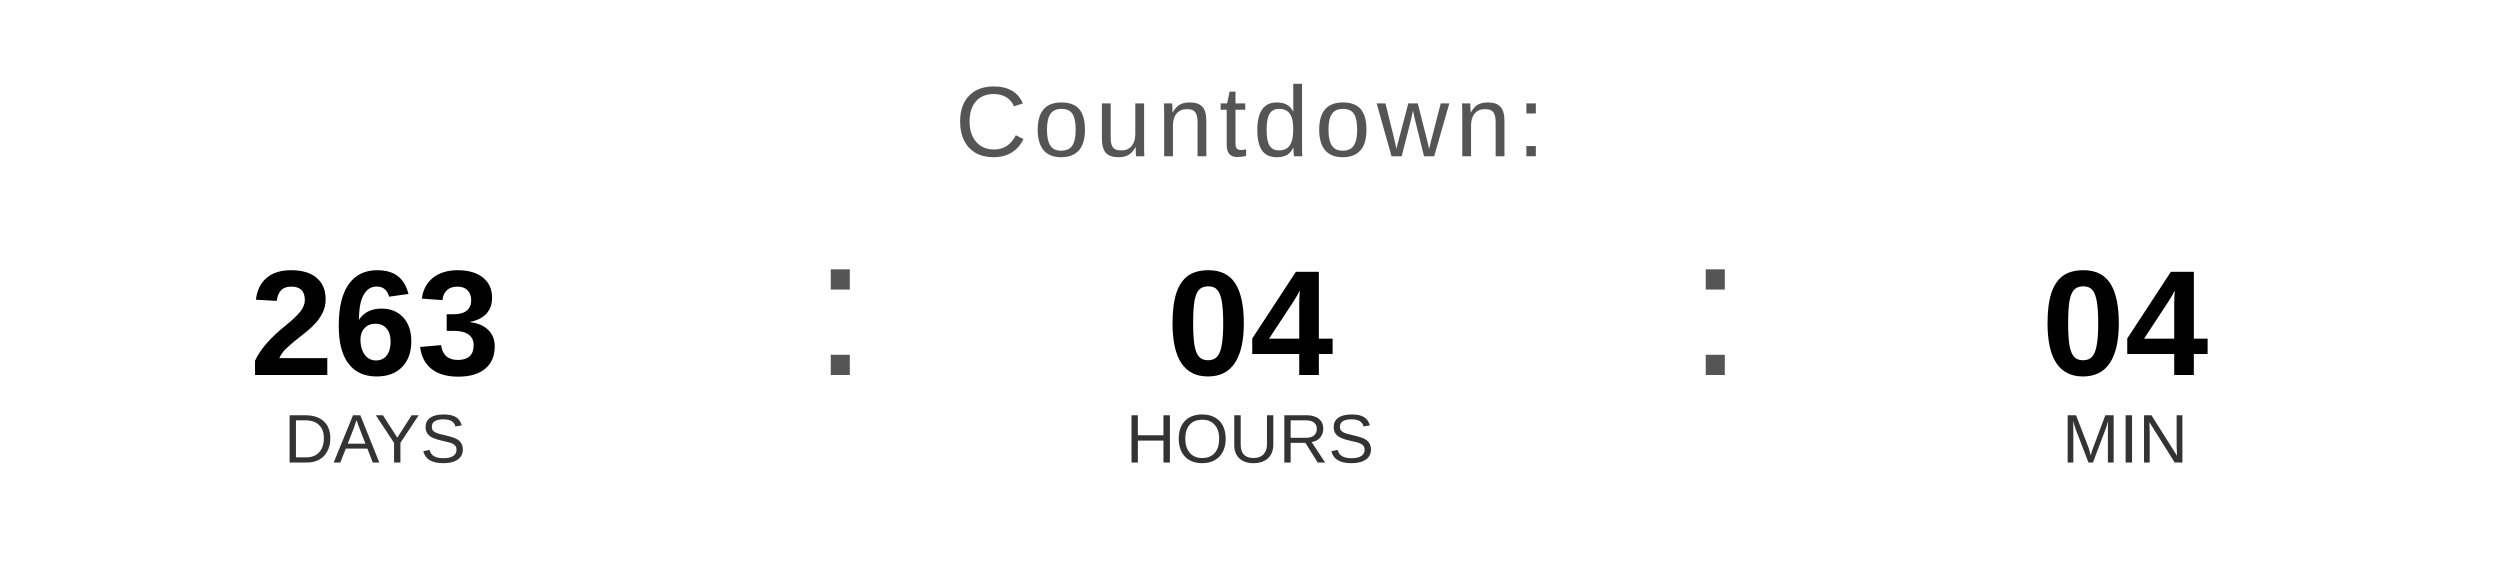
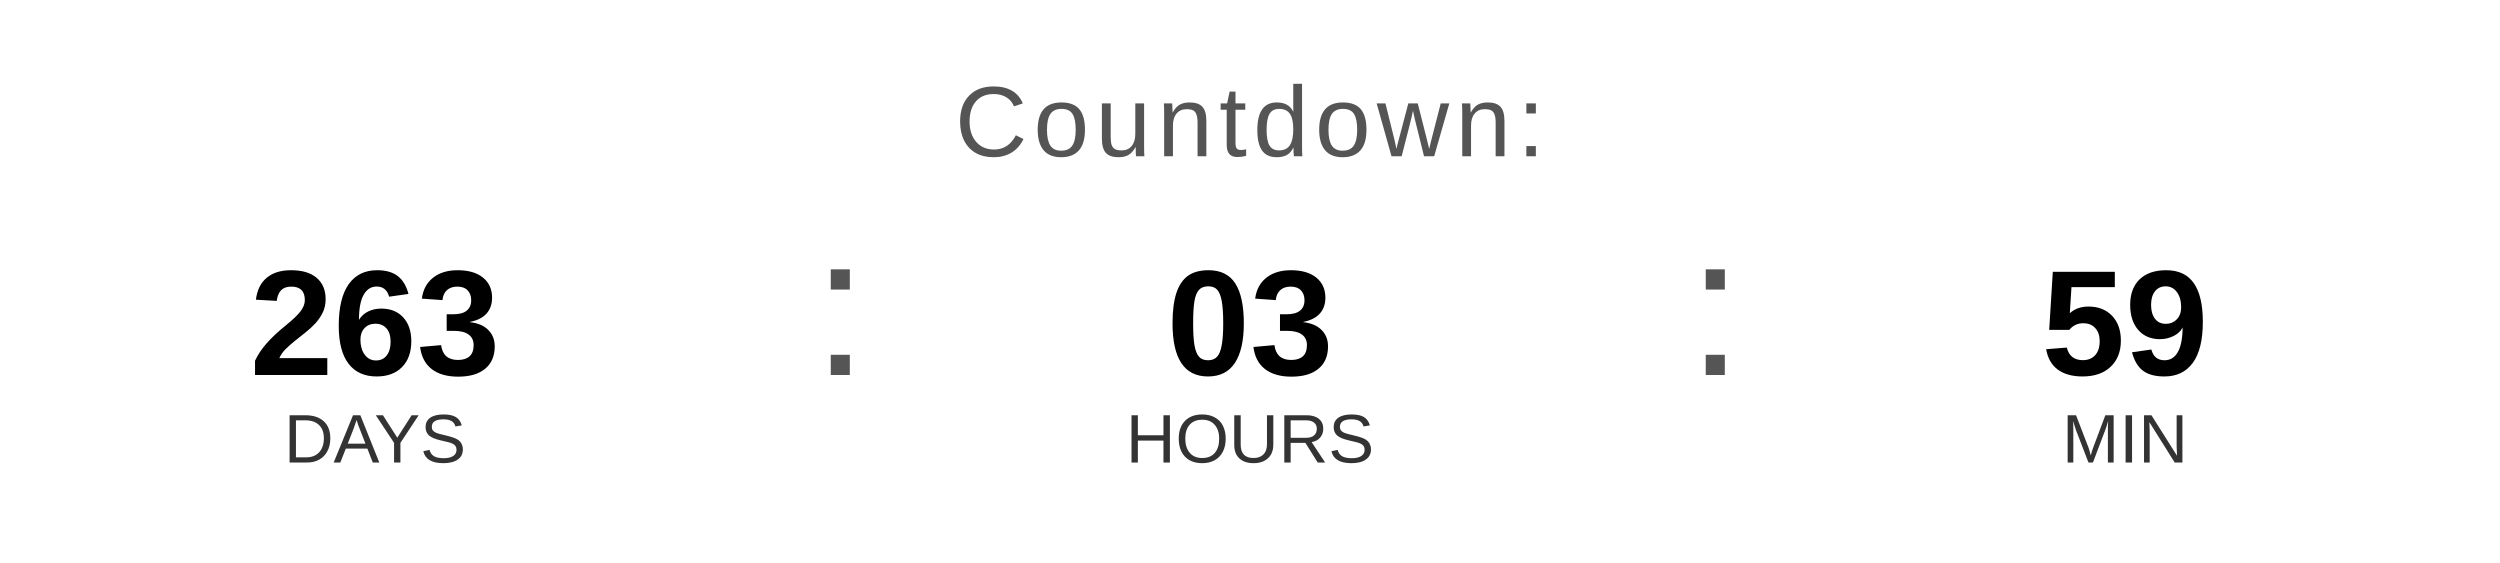
<svg xmlns="http://www.w3.org/2000/svg" width="400" height="90" viewBox="0 0 400 90">
  <text x="200" y="25" font-family="Arial, Helvetica, sans-serif" font-size="16" fill="#555555" text-anchor="middle" letter-spacing="1">
    Countdown:
  </text>
  <text x="60" y="60" font-family="Arial, Helvetica, sans-serif" font-size="24" font-weight="bold" fill="#000000" text-anchor="middle">263</text>
  <text x="60" y="74" font-family="Arial, Helvetica, sans-serif" font-size="11" fill="#333333" text-anchor="middle">DAYS</text>
  <text x="130" y="60" font-family="Arial, sans-serif" font-size="32" fill="#555555">:</text>
-   <text x="200" y="60" font-family="Arial, Helvetica, sans-serif" font-size="24" font-weight="bold" fill="#000000" text-anchor="middle">04</text>
+   <text x="200" y="60" font-family="Arial, Helvetica, sans-serif" font-size="24" font-weight="bold" fill="#000000" text-anchor="middle">03</text>
  <text x="200" y="74" font-family="Arial, Helvetica, sans-serif" font-size="11" fill="#333333" text-anchor="middle">HOURS</text>
  <text x="270" y="60" font-family="Arial, sans-serif" font-size="32" fill="#555555">:</text>
-   <text x="340" y="60" font-family="Arial, Helvetica, sans-serif" font-size="24" font-weight="bold" fill="#000000" text-anchor="middle">04</text>
+   <text x="340" y="60" font-family="Arial, Helvetica, sans-serif" font-size="24" font-weight="bold" fill="#000000" text-anchor="middle">59</text>
  <text x="340" y="74" font-family="Arial, Helvetica, sans-serif" font-size="11" fill="#333333" text-anchor="middle">MIN</text>
</svg>
